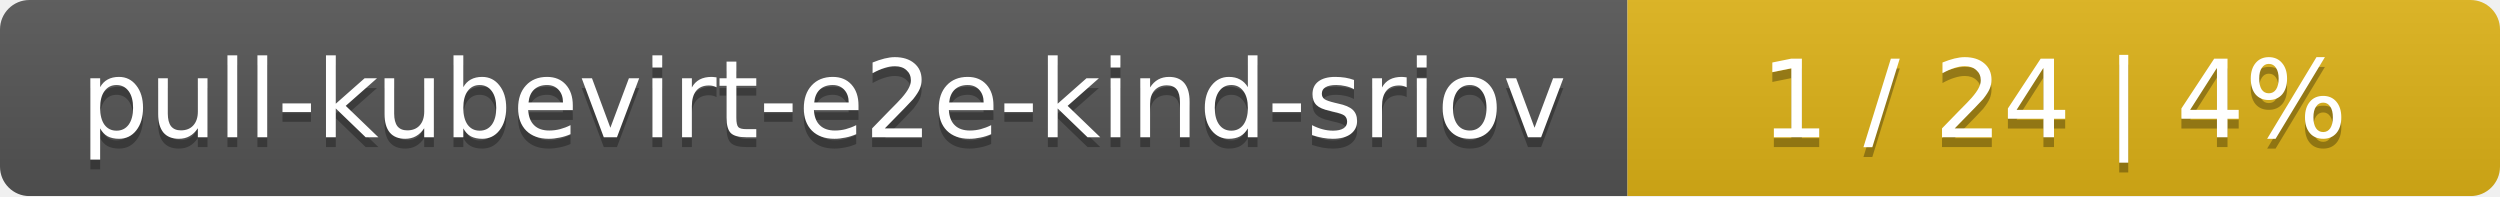
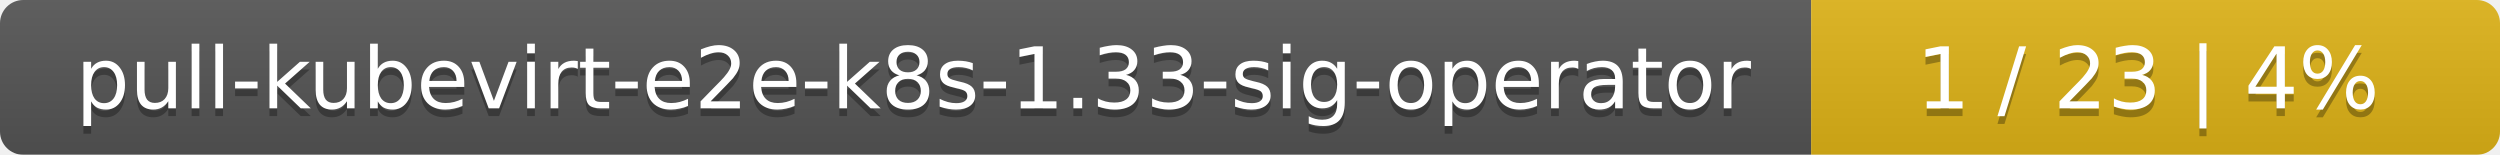
- <svg xmlns="http://www.w3.org/2000/svg" width="255" height="20">
+ <svg xmlns="http://www.w3.org/2000/svg" width="323" height="20">
  <linearGradient id="smooth" x2="0" y2="100%">
    <stop offset="0" stop-color="#bbb" stop-opacity=".1" />
    <stop offset="1" stop-opacity=".1" />
  </linearGradient>
  <mask id="round">
-     <rect width="255" height="20" rx="3" fill="#fff" />
+     <rect width="323" height="20" rx="3" fill="#fff" />
  </mask>
  <g mask="url(#round)">
-     <rect width="166" height="20" fill="#555" />
-     <rect x="166" width="89" height="20" fill="#dfb317" />
-     <rect width="255" height="20" fill="url(#smooth)" />
+     <rect width="234" height="20" fill="#555" />
+     <rect x="234" width="89" height="20" fill="#dfb317" />
+     <rect width="323" height="20" fill="url(#smooth)" />
  </g>
  <g fill="#fff" text-anchor="middle" font-family="DejaVu Sans,Verdana,Geneva,sans-serif" font-size="11">
-     <text x="84" y="15" fill="#010101" fill-opacity=".3">pull-kubevirt-e2e-kind-sriov</text>
-     <text x="84" y="14">pull-kubevirt-e2e-kind-sriov</text>
-     <text x="209.5" y="15" fill="#010101" fill-opacity=".3">1 / 24    |    4%</text>
-     <text x="209.5" y="14">1 / 24    |    4%</text>
+     <text x="118" y="15" fill="#010101" fill-opacity=".3">pull-kubevirt-e2e-k8s-1.33-sig-operator</text>
+     <text x="118" y="14">pull-kubevirt-e2e-k8s-1.33-sig-operator</text>
+     <text x="277.5" y="15" fill="#010101" fill-opacity=".3">1 / 23    |    4%</text>
+     <text x="277.5" y="14">1 / 23    |    4%</text>
  </g>
</svg>
